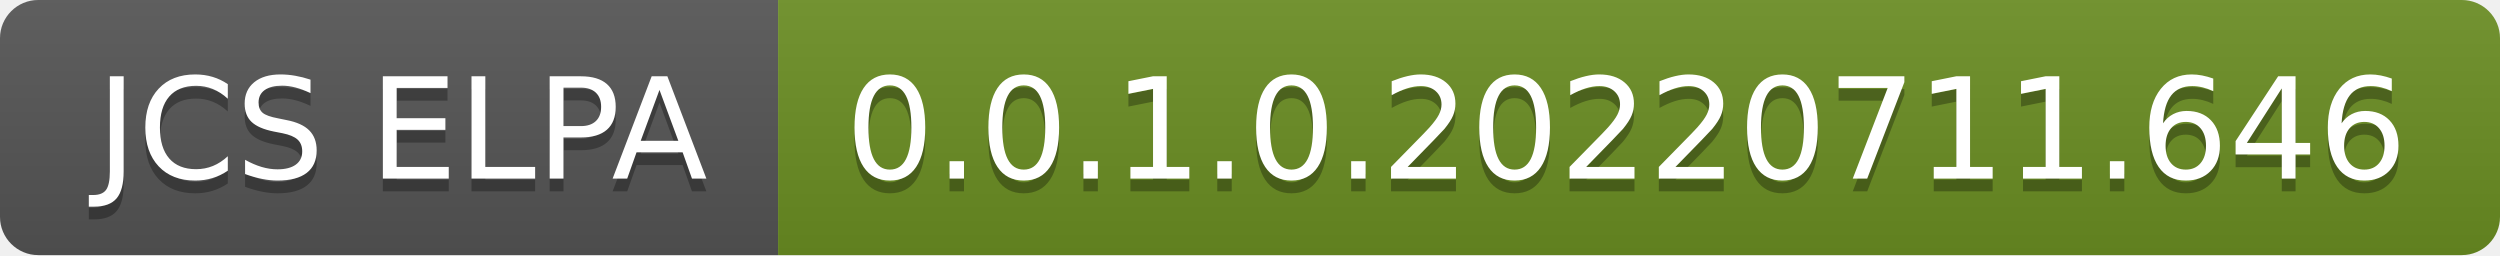
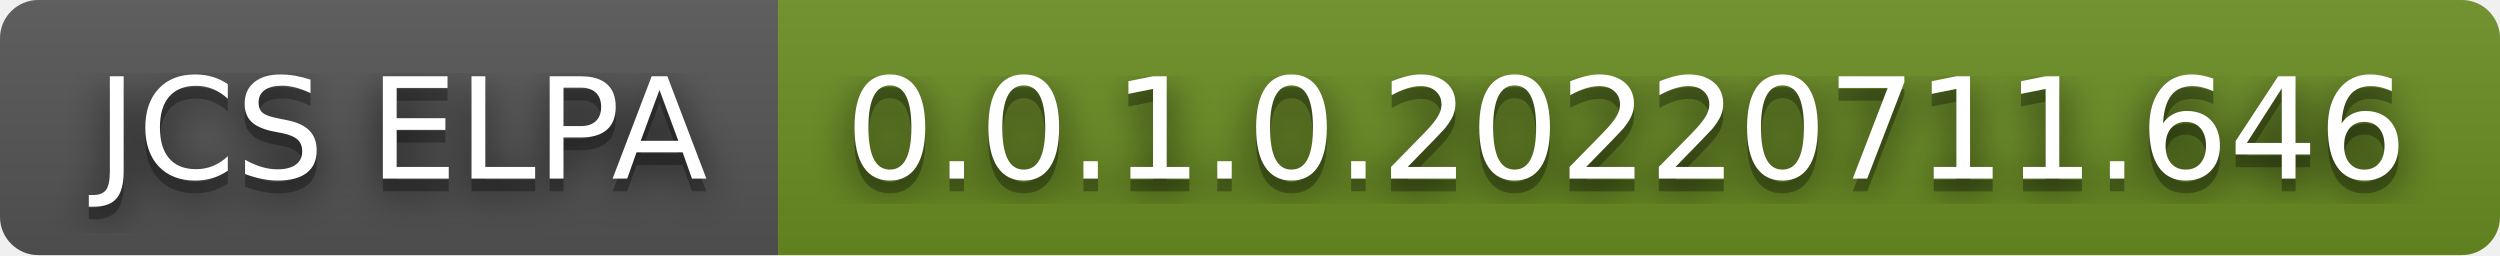
<svg xmlns="http://www.w3.org/2000/svg" width="196" height="20" role="img" aria-label="JCS ELPA: 0.0.1.0.20220711.646">
+   <filter id="blur">
+     <feGaussianBlur in="SourceGraphic" stdDeviation="16" />
+   </filter>
  <linearGradient id="s" x2="0" y2="100%">
    <stop offset="0" stop-color="#bbb" stop-opacity=".1" />
    <stop offset="1" stop-opacity=".1" />
  </linearGradient>
  <clipPath id="r">
    <rect width="196" height="20" rx="3" fill="#fff" />
  </clipPath>
  <g clip-path="url(#r)">
    <rect width="61" height="20" fill="#555" />
    <rect x="61" width="135" height="20" fill="#6b8e23" />
    <rect width="196" height="20" fill="url(#s)" />
  </g>
  <g fill="#fff" text-anchor="middle" font-family="Verdana,Geneva,DejaVu Sans,sans-serif" text-rendering="geometricPrecision" font-size="110">
+     <text aria-hidden="true" x="315" y="150" fill="#010101" fill-opacity=".80" filter="url(#blur)" transform="scale(.1)" textLength="510">JCS ELPA</text>
    <text aria-hidden="true" x="315" y="150" fill="#010101" fill-opacity=".3" transform="scale(.1)" textLength="510">JCS ELPA</text>
    <text x="315" y="140" transform="scale(.1)" fill="#fff" textLength="510">JCS ELPA</text>
+     <text aria-hidden="true" x="1275" y="150" fill="#010101" fill-opacity=".80" filter="url(#blur)" transform="scale(.1)" textLength="1250">0.0.1.0.20220711.646</text>
    <text aria-hidden="true" x="1275" y="150" fill="#010101" fill-opacity=".3" transform="scale(.1)" textLength="1250">0.0.1.0.20220711.646</text>
    <text x="1275" y="140" transform="scale(.1)" fill="#fff" textLength="1250">0.0.1.0.20220711.646</text>
  </g>
</svg>
